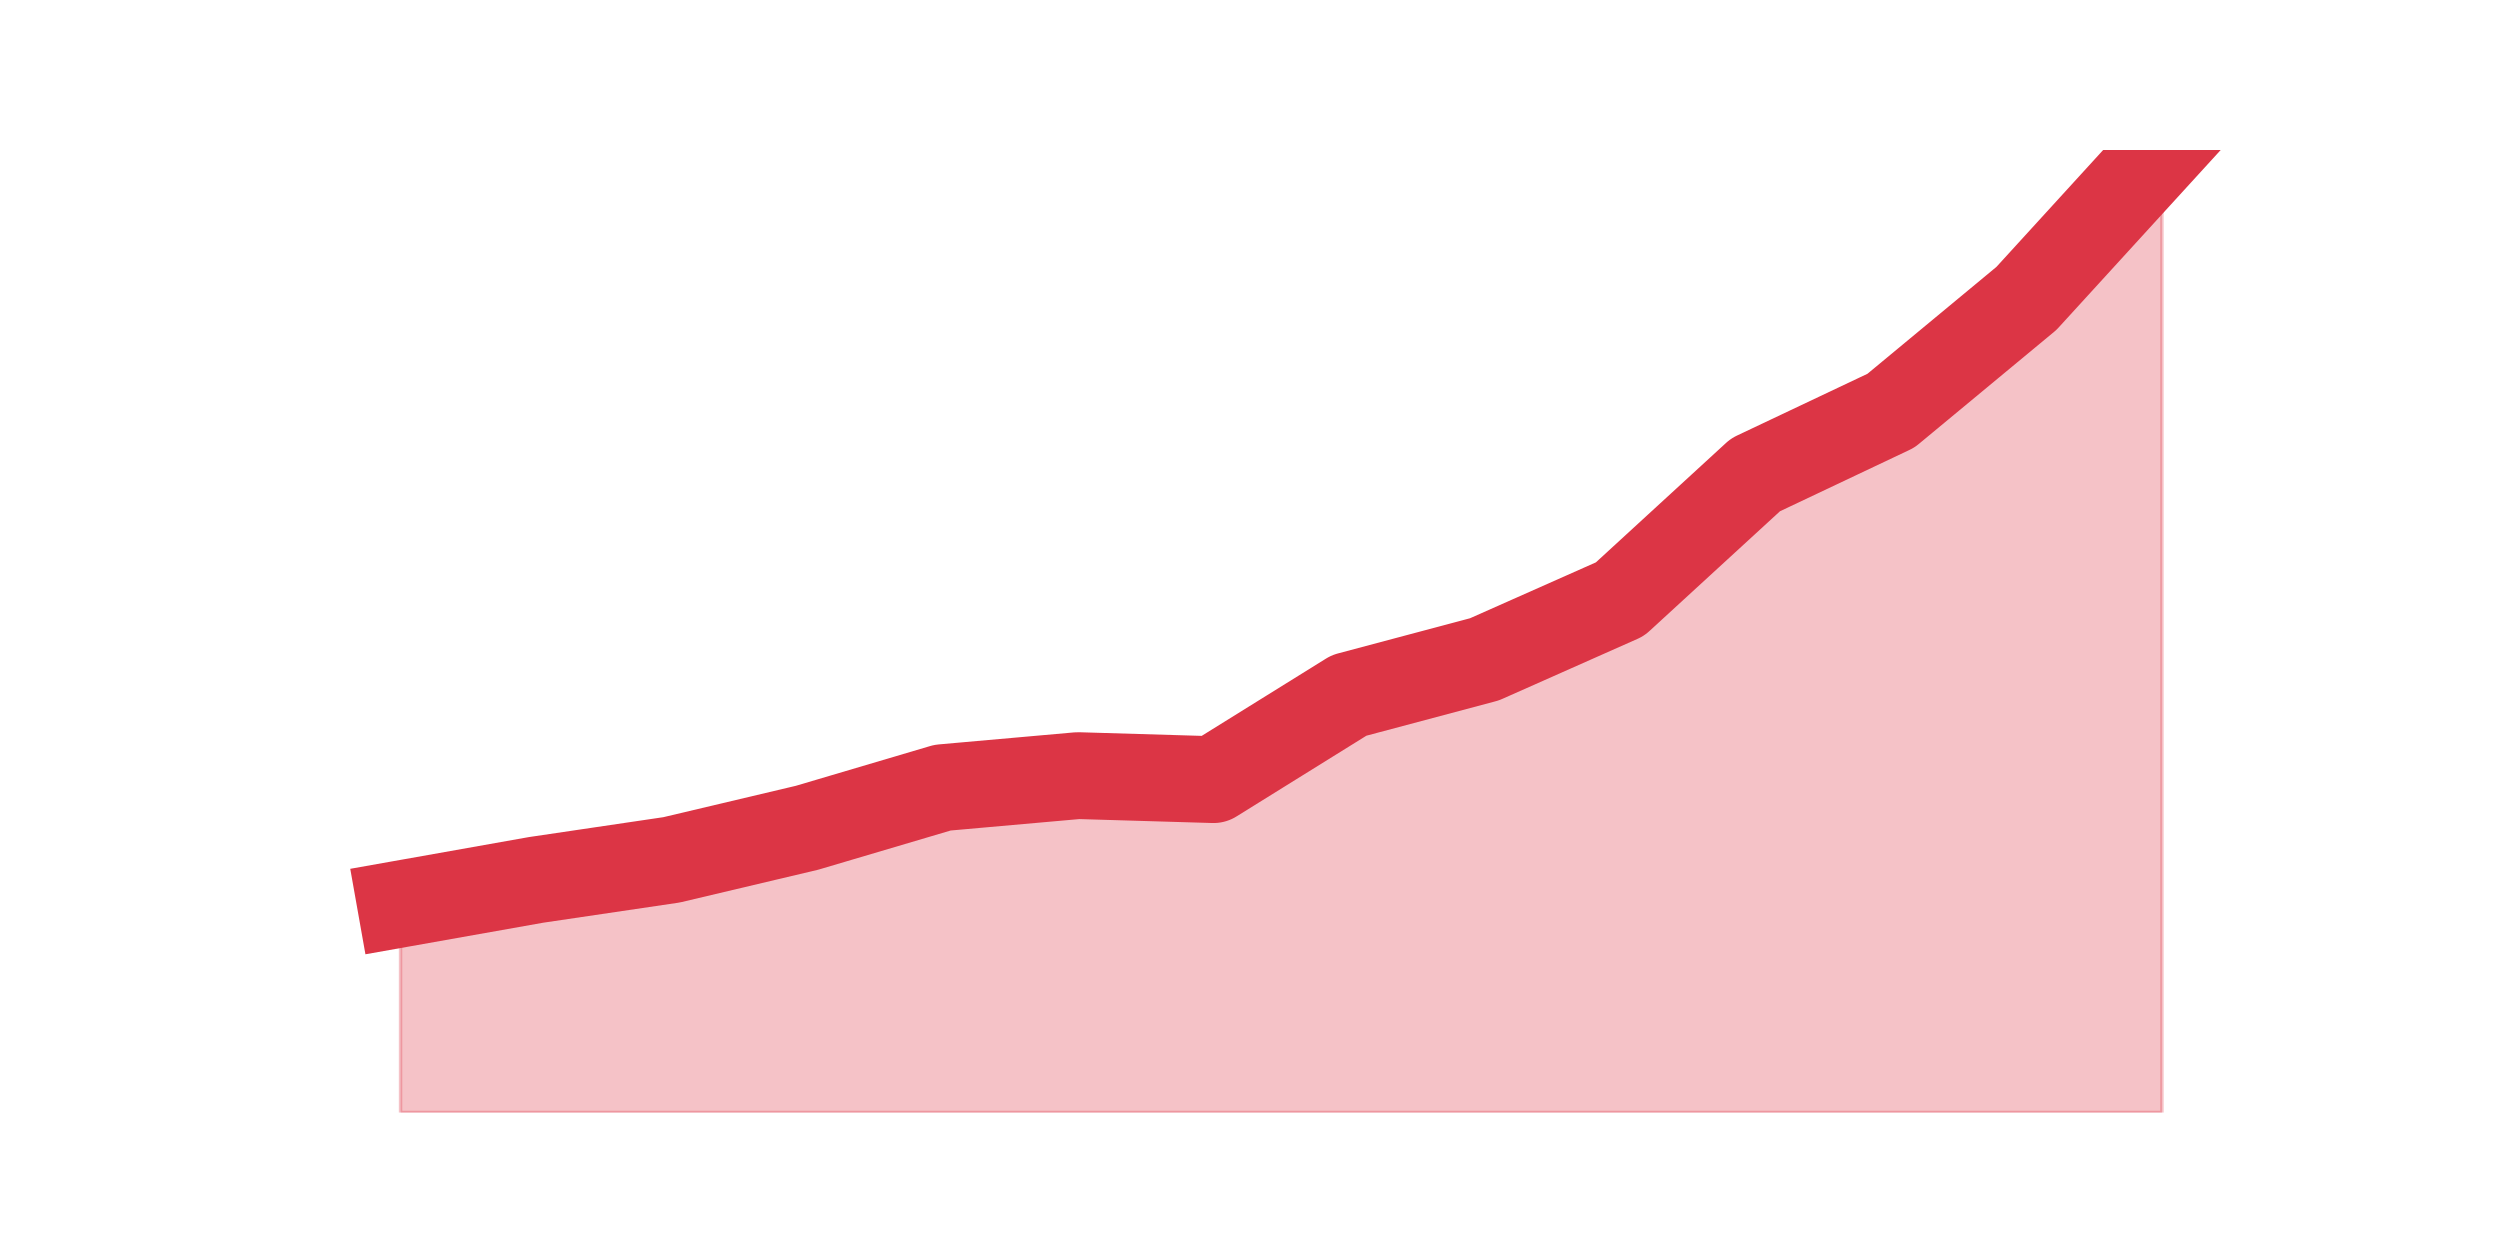
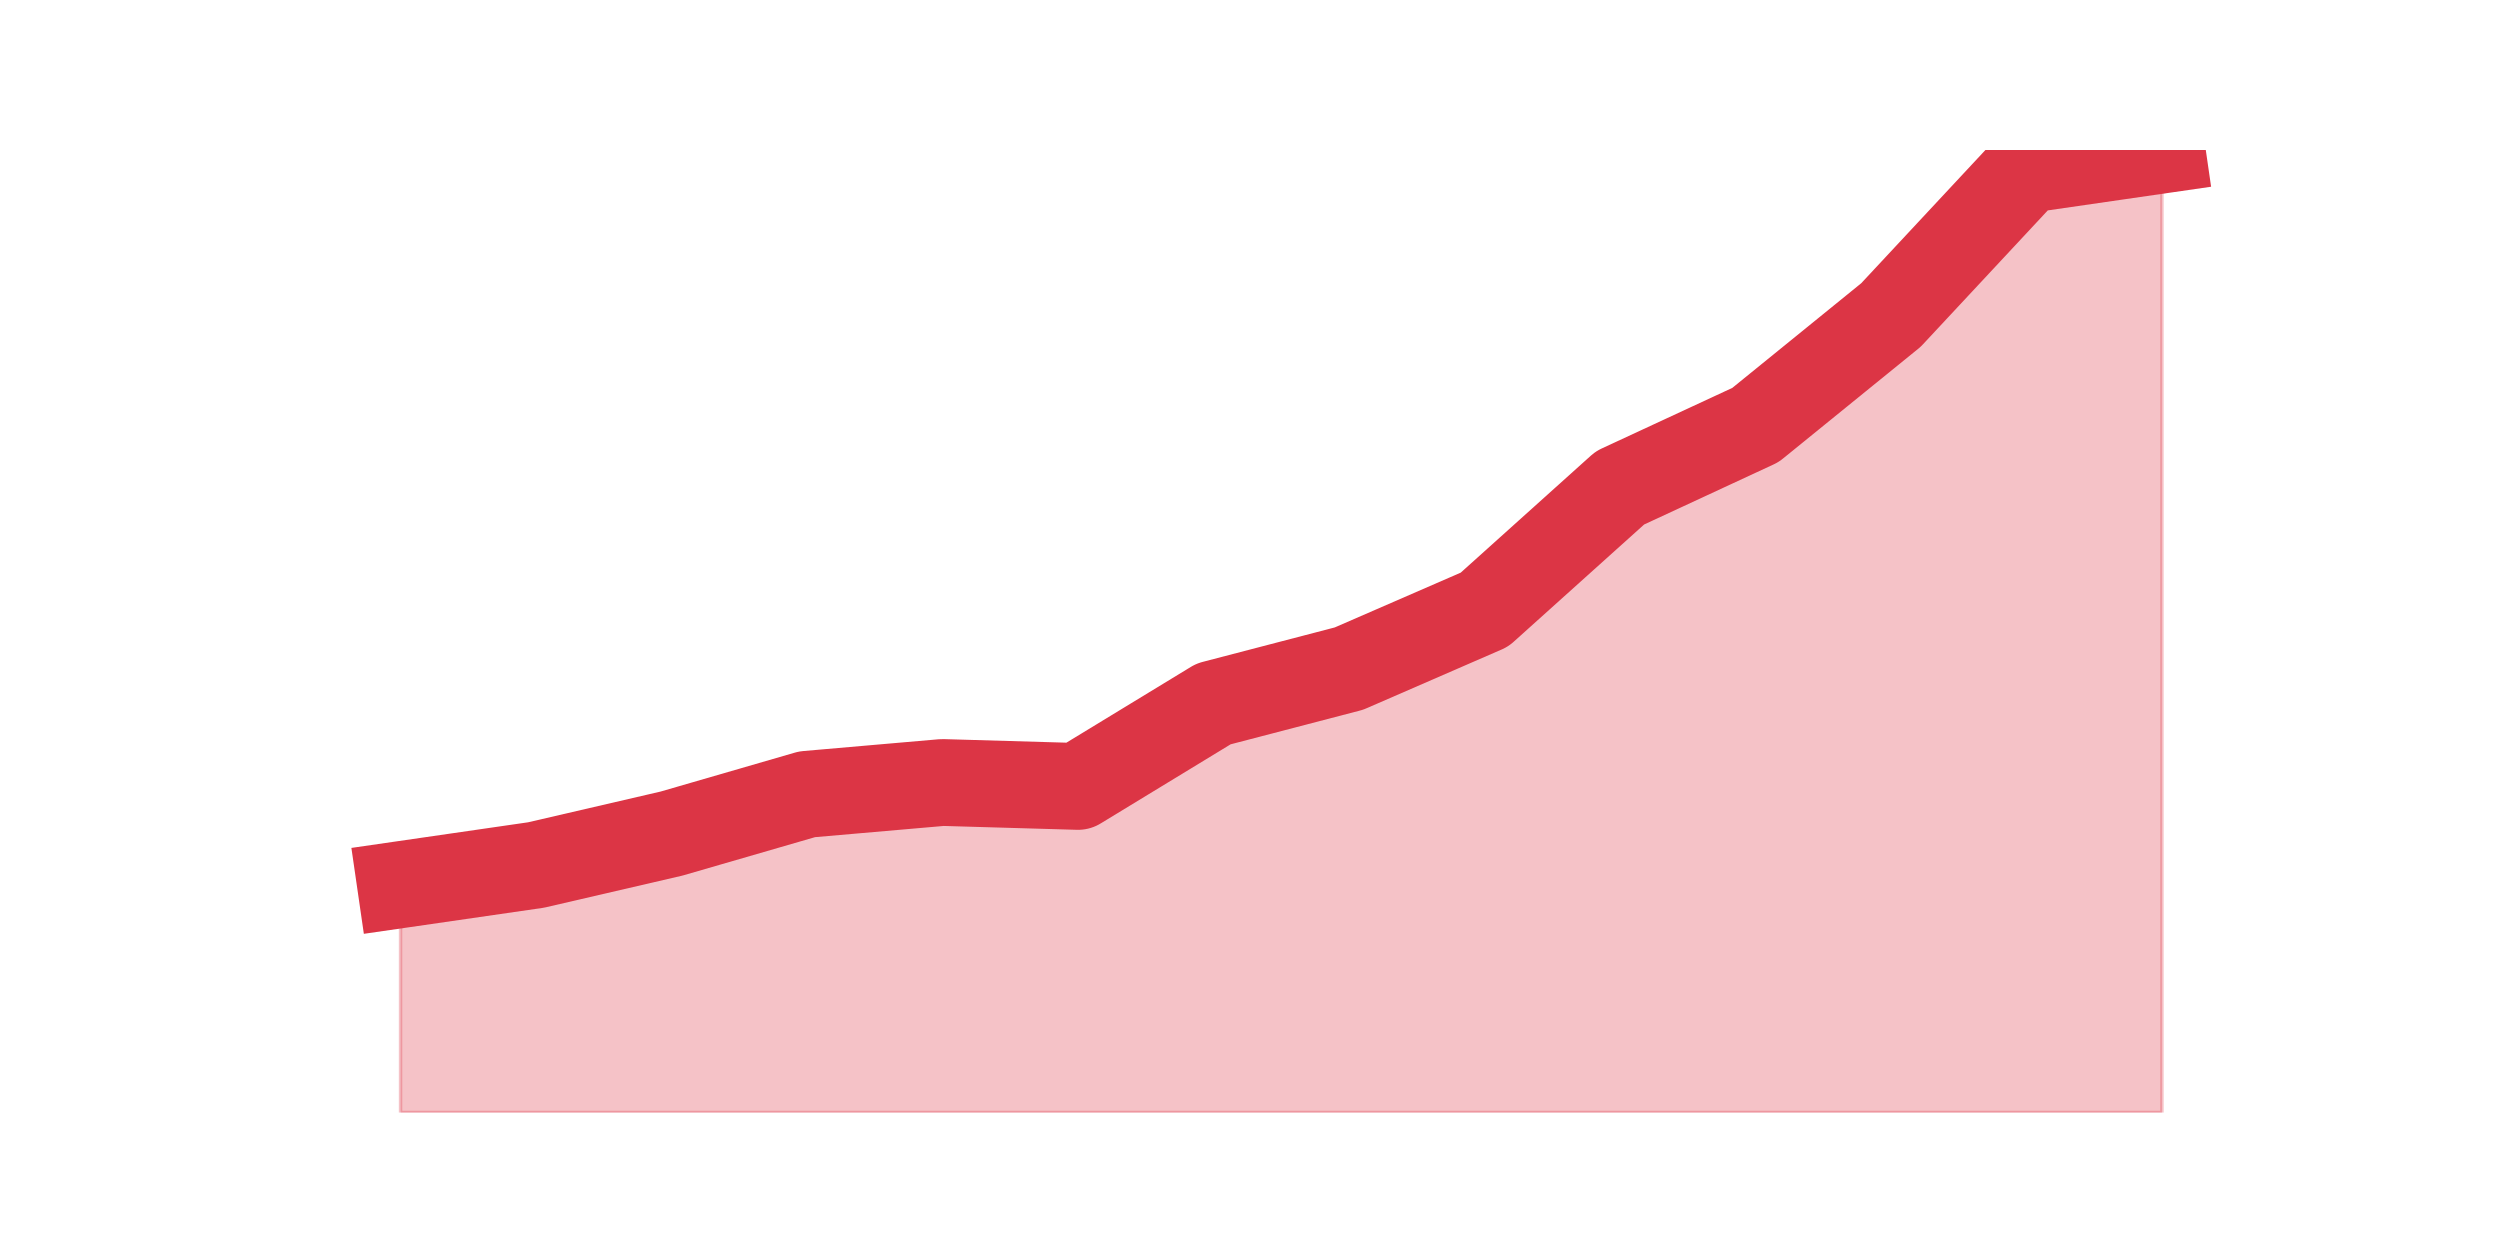
<svg xmlns="http://www.w3.org/2000/svg" xmlns:xlink="http://www.w3.org/1999/xlink" height="360pt" version="1.1" viewBox="0 0 720 360" width="720pt">
  <defs>
    <style type="text/css">*{stroke-linecap:butt;stroke-linejoin:round;}</style>
  </defs>
  <g id="figure_1">
    <g id="patch_1">
      <path d="M 0 360  L 720 360  L 720 0  L 0 0  z " style="fill:none;" />
    </g>
    <g id="axes_1">
      <g id="matplotlib.axis_1" />
      <g id="matplotlib.axis_2" />
      <g id="PolyCollection_1">
        <defs>
-           <path d="M 115.364 -99.66  L 115.364 -39.6  L 154.385 -39.6  L 193.406 -39.6  L 232.427 -39.6  L 271.448 -39.6  L 310.469 -39.6  L 349.49 -39.6  L 388.51 -39.6  L 427.531 -39.6  L 466.552 -39.6  L 505.573 -39.6  L 544.594 -39.6  L 583.615 -39.6  L 622.636 -39.6  L 622.636 -316.8  L 622.636 -316.8  L 583.615 -274.065  L 544.594 -241.725  L 505.573 -223.245  L 466.552 -187.44  L 427.531 -170.115  L 388.51 -159.72  L 349.49 -135.465  L 310.469 -136.62  L 271.448 -133.155  L 232.427 -121.605  L 193.406 -112.365  L 154.385 -106.59  L 115.364 -99.66  z " id="m6b01c6b7ea" style="stroke:#dc3545;stroke-opacity:0.3;" />
+           <path d="M 115.364 -105.223  L 115.364 -39.6  L 154.385 -39.6  L 193.406 -39.6  L 232.427 -39.6  L 271.448 -39.6  L 310.469 -39.6  L 349.49 -39.6  L 388.51 -39.6  L 427.531 -39.6  L 466.552 -39.6  L 505.573 -39.6  L 544.594 -39.6  L 583.615 -39.6  L 622.636 -39.6  L 622.636 -316.8  L 622.636 -316.8  L 583.615 -311.143  L 544.594 -269.28  L 505.573 -237.6  L 466.552 -219.497  L 427.531 -184.423  L 388.51 -167.451  L 349.49 -157.269  L 310.469 -133.509  L 271.448 -134.64  L 232.427 -131.246  L 193.406 -119.931  L 154.385 -110.88  L 115.364 -105.223  z " id="m99f79e369a" style="stroke:#dc3545;stroke-opacity:0.3;" />
        </defs>
-         <g clip-path="url(#p0c6747fd5e)">
-           <use style="fill:#dc3545;fill-opacity:0.3;stroke:#dc3545;stroke-opacity:0.3;" x="0" xlink:href="#m6b01c6b7ea" y="360" />
+         <g clip-path="url(#p4b5669ec9e)">
+           <use style="fill:#dc3545;fill-opacity:0.3;stroke:#dc3545;stroke-opacity:0.3;" x="0" xlink:href="#m99f79e369a" y="360" />
        </g>
      </g>
      <g id="line2d_1">
-         <path clip-path="url(#p0c6747fd5e)" d="M 115.364 260.34  L 154.385 253.41  L 193.406 247.635  L 232.427 238.395  L 271.448 226.845  L 310.469 223.38  L 349.49 224.535  L 388.51 200.28  L 427.531 189.885  L 466.552 172.56  L 505.573 136.755  L 544.594 118.275  L 583.615 85.935  L 622.636 43.2  " style="fill:none;stroke:#dc3545;stroke-linecap:square;stroke-width:25;" />
+         <path clip-path="url(#p4b5669ec9e)" d="M 115.364 254.777  L 154.385 249.12  L 193.406 240.069  L 232.427 228.754  L 271.448 225.36  L 310.469 226.491  L 349.49 202.731  L 388.51 192.549  L 427.531 175.577  L 466.552 140.503  L 505.573 122.4  L 544.594 90.72  L 583.615 48.857  L 622.636 43.2  " style="fill:none;stroke:#dc3545;stroke-linecap:square;stroke-width:25;" />
      </g>
    </g>
  </g>
  <defs>
-     <clipPath id="p0c6747fd5e">
+     <clipPath id="p4b5669ec9e">
      <rect height="277.2" width="558" x="90" y="43.2" />
    </clipPath>
  </defs>
</svg>
